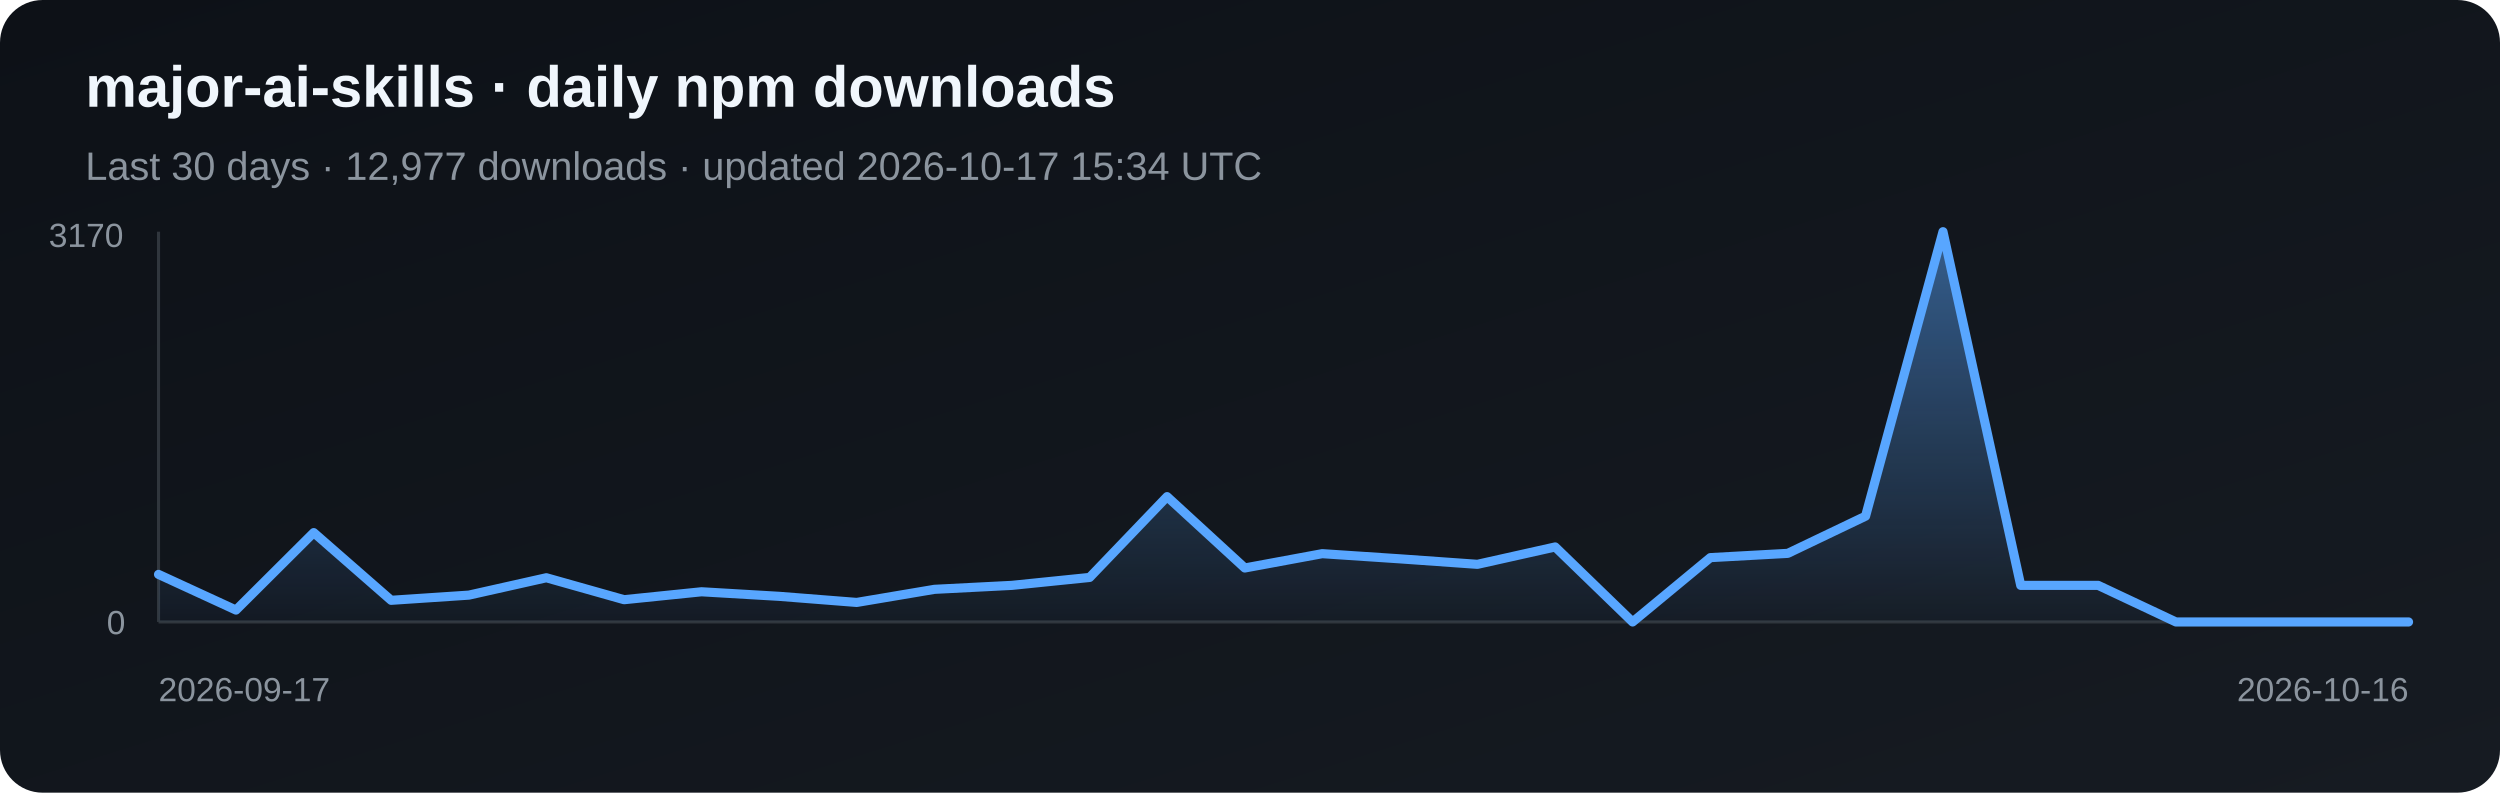
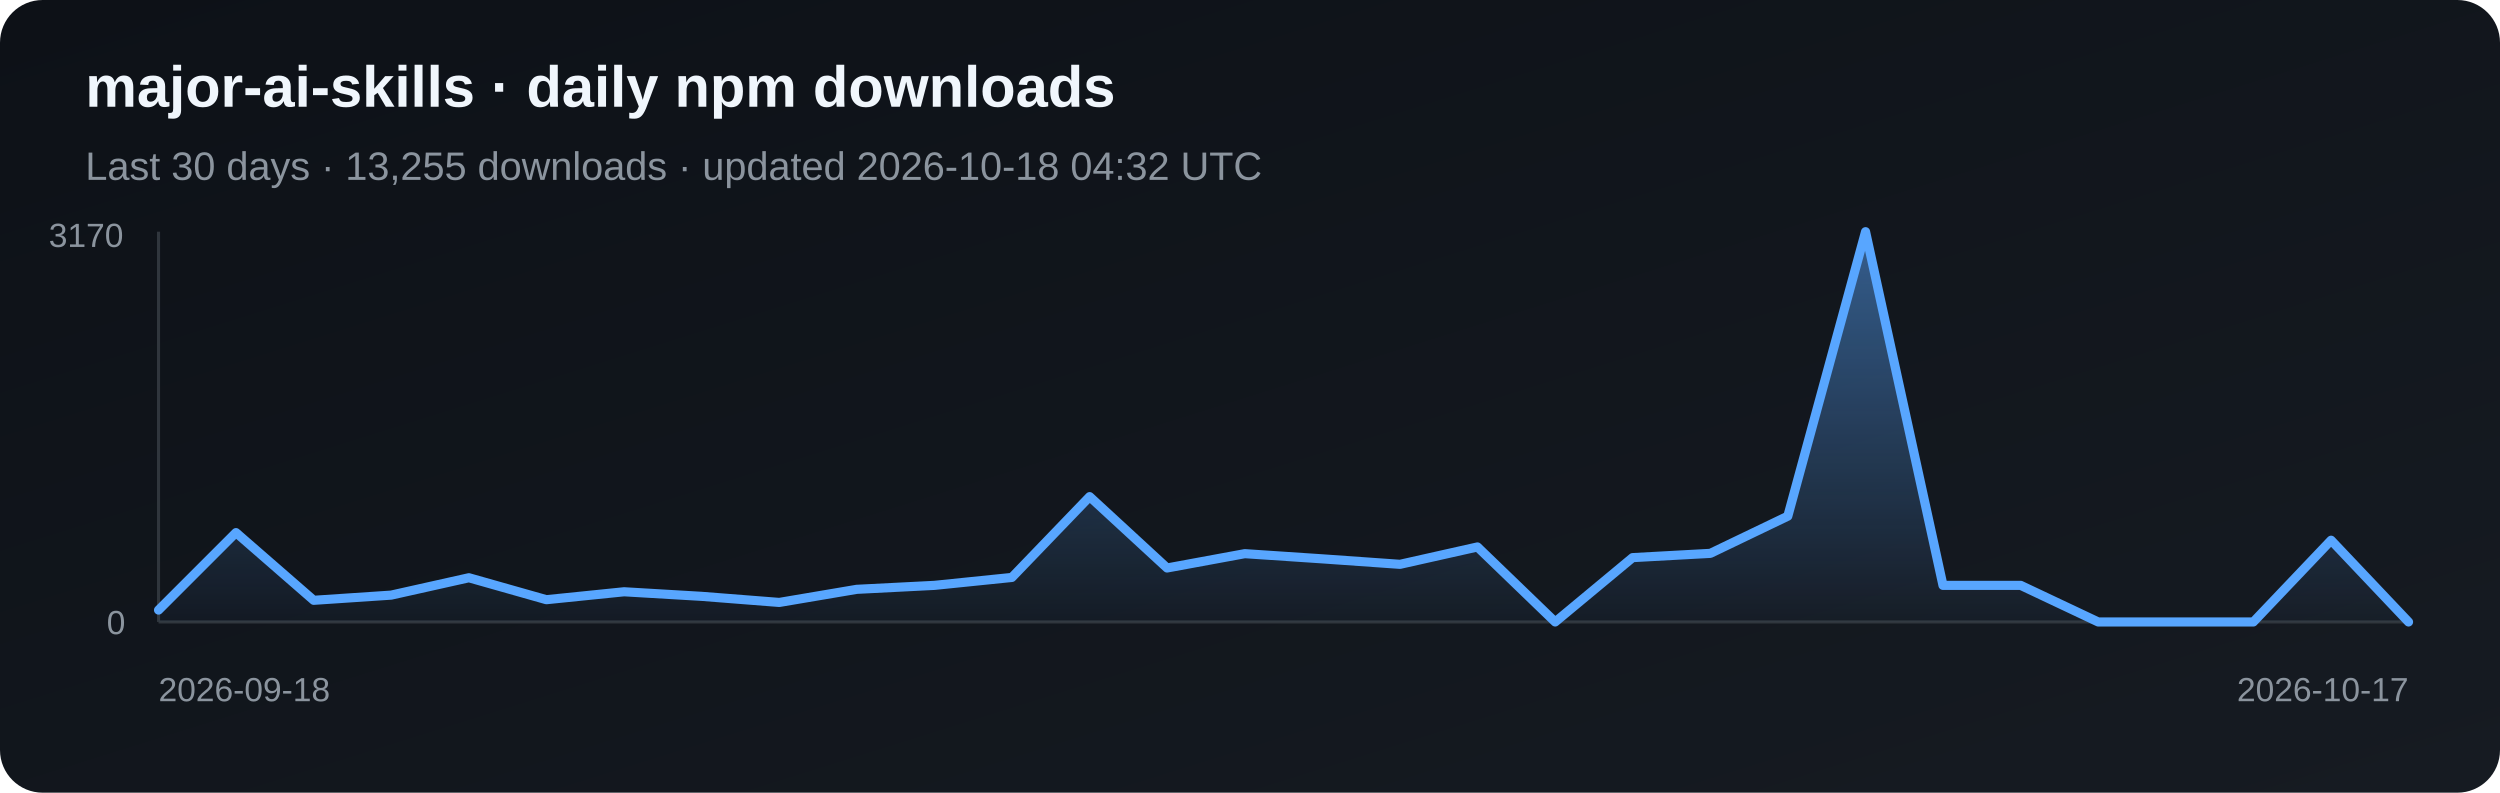
<svg xmlns="http://www.w3.org/2000/svg" width="820" height="260" viewBox="0 0 820 260" role="img" aria-label="Daily npm downloads for major-ai-skills">
  <defs>
    <linearGradient id="bg" x1="0" y1="0" x2="1" y2="1">
      <stop stop-color="#0d1117" />
      <stop offset="1" stop-color="#161b22" />
    </linearGradient>
    <linearGradient id="fill-npm" x1="0" y1="0" x2="0" y2="1">
      <stop stop-color="#58a6ff" stop-opacity=".5" />
      <stop offset="1" stop-color="#58a6ff" stop-opacity=".03" />
    </linearGradient>
  </defs>
  <rect width="820" height="260" rx="14" fill="url(#bg)" />
  <text x="28" y="35" fill="#f0f6fc" font-family="Arial, sans-serif" font-size="19" font-weight="700">major-ai-skills · daily npm downloads</text>
-   <text x="28" y="59" fill="#8b949e" font-family="Arial, sans-serif" font-size="13">Last 30 days · 12,977 downloads · updated 2026-10-17 15:34 UTC</text>
+   <text x="28" y="59" fill="#8b949e" font-family="Arial, sans-serif" font-size="13">Last 30 days · 13,255 downloads · updated 2026-10-18 04:32 UTC</text>
  <line x1="52" y1="76" x2="52" y2="204" stroke="#30363d" />
  <line x1="52" y1="204" x2="790" y2="204" stroke="#30363d" />
-   <polygon points="52,204 52.0,188.4 77.4,200.1 102.9,174.7 128.3,196.9 153.8,195.2 179.2,189.5 204.7,196.7 230.1,194.1 255.6,195.6 281.0,197.6 306.5,193.3 331.9,192.0 357.4,189.4 382.8,162.9 408.3,186.3 433.7,181.6 459.2,183.3 484.6,185.1 510.1,179.4 535.5,204.0 561.0,182.9 586.4,181.5 611.9,169.3 637.3,76.0 662.8,192.0 688.2,192.0 713.7,204.0 739.1,204.0 764.6,204.0 790.0,204.0 790,204" fill="url(#fill-npm)" />
-   <polyline points="52.0,188.4 77.4,200.1 102.9,174.7 128.3,196.9 153.8,195.2 179.2,189.5 204.7,196.7 230.1,194.1 255.6,195.6 281.0,197.6 306.5,193.3 331.9,192.0 357.4,189.4 382.8,162.9 408.3,186.3 433.7,181.6 459.2,183.3 484.6,185.1 510.1,179.4 535.5,204.0 561.0,182.9 586.4,181.5 611.9,169.3 637.3,76.0 662.8,192.0 688.2,192.0 713.7,204.0 739.1,204.0 764.6,204.0 790.0,204.0" fill="none" stroke="#58a6ff" stroke-width="3" stroke-linejoin="round" stroke-linecap="round" />
+   <polygon points="52,204 52.0,200.1 77.4,174.7 102.9,196.9 128.3,195.2 153.8,189.5 179.2,196.7 204.7,194.1 230.1,195.6 255.6,197.6 281.0,193.3 306.5,192.0 331.9,189.4 357.4,162.9 382.8,186.3 408.3,181.6 433.7,183.3 459.2,185.1 484.6,179.4 510.1,204.0 535.5,182.9 561.0,181.5 586.4,169.3 611.9,76.0 637.3,192.0 662.8,192.0 688.2,204.0 713.7,204.0 739.1,204.0 764.6,177.2 790.0,204.0 790,204" fill="url(#fill-npm)" />
+   <polyline points="52.0,200.1 77.4,174.7 102.9,196.9 128.3,195.2 153.8,189.5 179.2,196.7 204.7,194.1 230.1,195.6 255.6,197.6 281.0,193.3 306.5,192.0 331.9,189.4 357.4,162.9 382.8,186.3 408.3,181.6 433.7,183.3 459.2,185.1 484.6,179.4 510.1,204.0 535.5,182.9 561.0,181.5 586.4,169.3 611.9,76.0 637.3,192.0 662.8,192.0 688.2,204.0 713.7,204.0 739.1,204.0 764.6,177.2 790.0,204.0" fill="none" stroke="#58a6ff" stroke-width="3" stroke-linejoin="round" stroke-linecap="round" />
  <text x="16" y="81" fill="#8b949e" font-family="Arial, sans-serif" font-size="11">3170</text>
  <text x="35" y="208" fill="#8b949e" font-family="Arial, sans-serif" font-size="11">0</text>
-   <text x="52" y="230" fill="#8b949e" font-family="Arial, sans-serif" font-size="11">2026-09-17</text>
-   <text x="790" y="230" fill="#8b949e" text-anchor="end" font-family="Arial, sans-serif" font-size="11">2026-10-16</text>
+   <text x="52" y="230" fill="#8b949e" font-family="Arial, sans-serif" font-size="11">2026-09-18</text>
+   <text x="790" y="230" fill="#8b949e" text-anchor="end" font-family="Arial, sans-serif" font-size="11">2026-10-17</text>
</svg>
